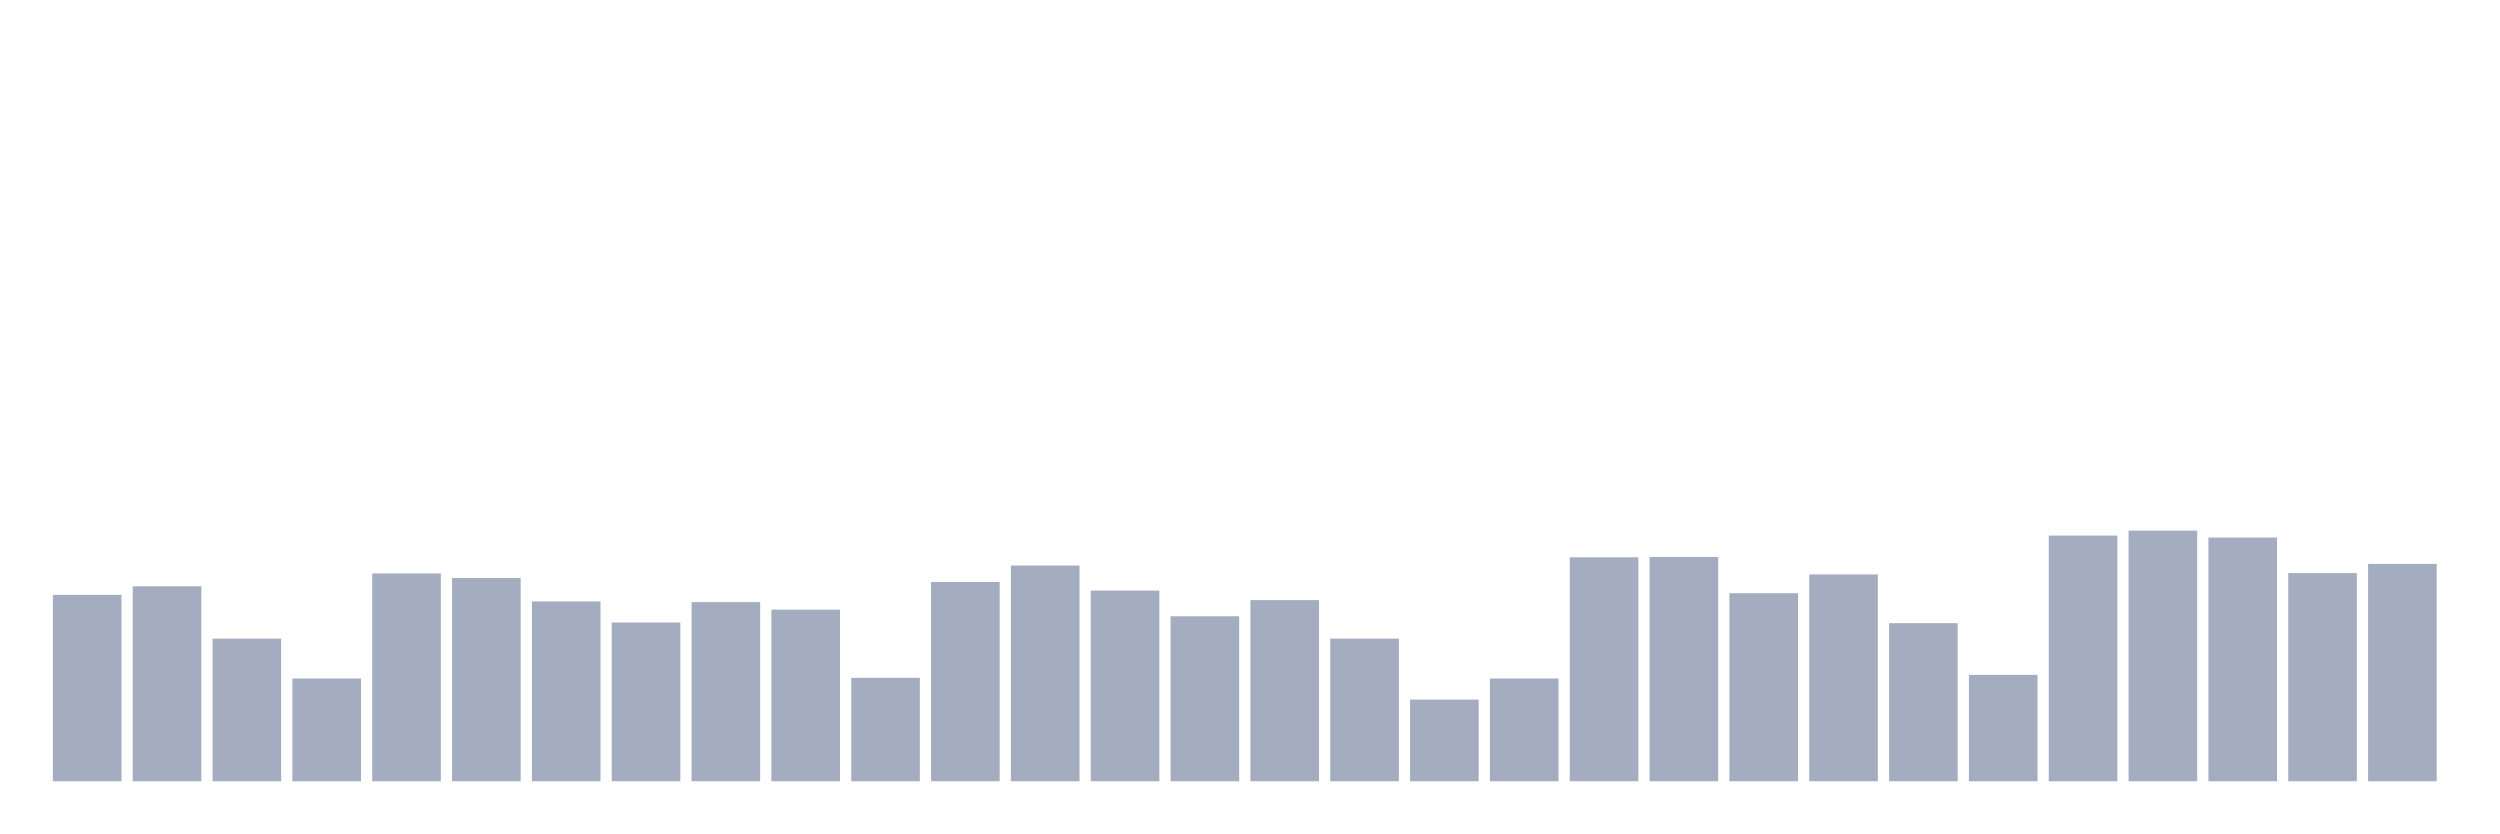
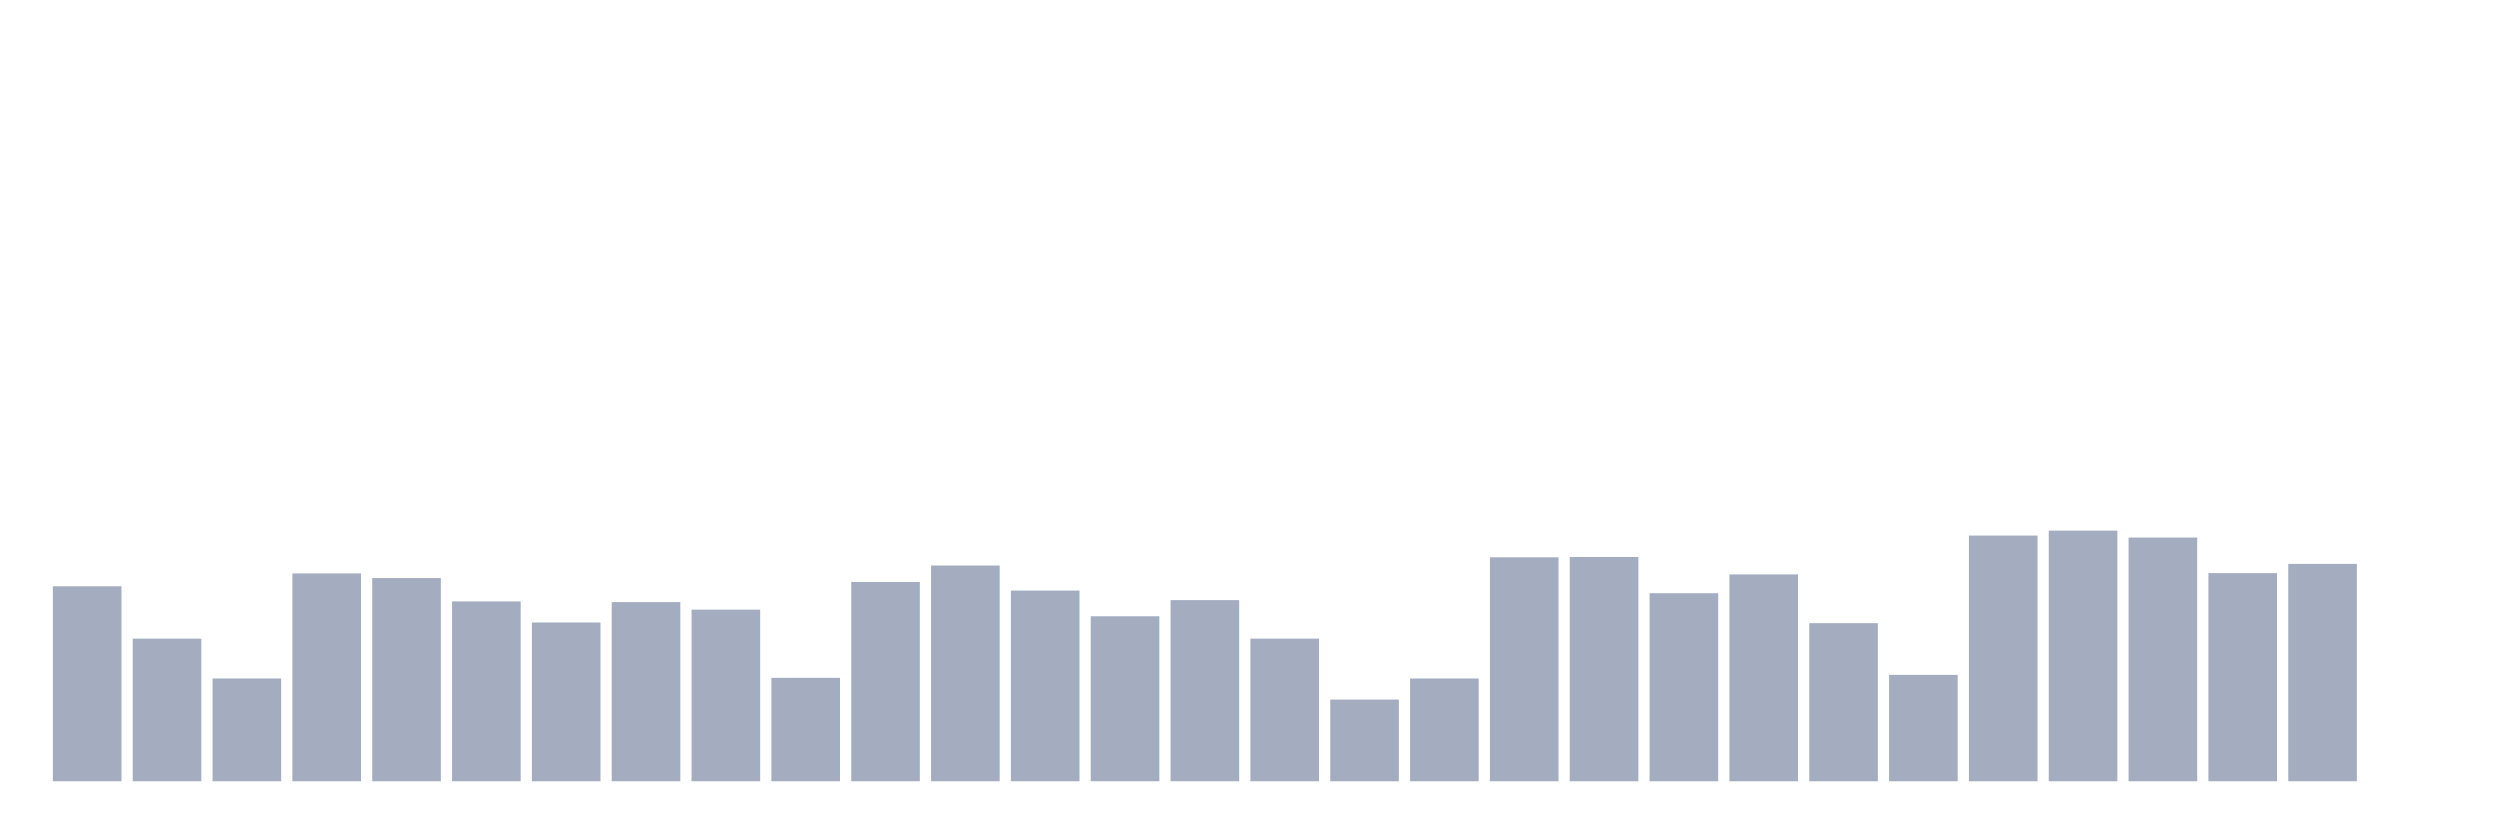
<svg xmlns="http://www.w3.org/2000/svg" viewBox="0 0 480 160">
  <g transform="translate(10,10)">
-     <rect class="bar" x="0.153" width="13.175" y="104.21" height="35.79" fill="rgb(164,173,192)" />
-     <rect class="bar" x="15.482" width="13.175" y="102.565" height="37.435" fill="rgb(164,173,192)" />
-     <rect class="bar" x="30.81" width="13.175" y="112.62" height="27.38" fill="rgb(164,173,192)" />
-     <rect class="bar" x="46.138" width="13.175" y="120.271" height="19.729" fill="rgb(164,173,192)" />
-     <rect class="bar" x="61.466" width="13.175" y="100.099" height="39.901" fill="rgb(164,173,192)" />
-     <rect class="bar" x="76.794" width="13.175" y="100.985" height="39.015" fill="rgb(164,173,192)" />
-     <rect class="bar" x="92.123" width="13.175" y="105.474" height="34.526" fill="rgb(164,173,192)" />
-     <rect class="bar" x="107.451" width="13.175" y="109.521" height="30.479" fill="rgb(164,173,192)" />
-     <rect class="bar" x="122.779" width="13.175" y="105.601" height="34.399" fill="rgb(164,173,192)" />
-     <rect class="bar" x="138.107" width="13.175" y="107.055" height="32.945" fill="rgb(164,173,192)" />
-     <rect class="bar" x="153.436" width="13.175" y="120.145" height="19.855" fill="rgb(164,173,192)" />
-     <rect class="bar" x="168.764" width="13.175" y="101.743" height="38.257" fill="rgb(164,173,192)" />
-     <rect class="bar" x="184.092" width="13.175" y="98.582" height="41.418" fill="rgb(164,173,192)" />
-     <rect class="bar" x="199.42" width="13.175" y="103.388" height="36.612" fill="rgb(164,173,192)" />
-     <rect class="bar" x="214.748" width="13.175" y="108.32" height="31.68" fill="rgb(164,173,192)" />
-     <rect class="bar" x="230.077" width="13.175" y="105.221" height="34.779" fill="rgb(164,173,192)" />
-     <rect class="bar" x="245.405" width="13.175" y="112.62" height="27.38" fill="rgb(164,173,192)" />
-     <rect class="bar" x="260.733" width="13.175" y="124.318" height="15.682" fill="rgb(164,173,192)" />
-     <rect class="bar" x="276.061" width="13.175" y="120.271" height="19.729" fill="rgb(164,173,192)" />
-     <rect class="bar" x="291.39" width="13.175" y="97.001" height="42.999" fill="rgb(164,173,192)" />
-     <rect class="bar" x="306.718" width="13.175" y="96.938" height="43.062" fill="rgb(164,173,192)" />
-     <rect class="bar" x="322.046" width="13.175" y="103.893" height="36.107" fill="rgb(164,173,192)" />
-     <rect class="bar" x="337.374" width="13.175" y="100.289" height="39.711" fill="rgb(164,173,192)" />
-     <rect class="bar" x="352.702" width="13.175" y="109.648" height="30.352" fill="rgb(164,173,192)" />
-     <rect class="bar" x="368.031" width="13.175" y="119.575" height="20.425" fill="rgb(164,173,192)" />
-     <rect class="bar" x="383.359" width="13.175" y="92.827" height="47.173" fill="rgb(164,173,192)" />
-     <rect class="bar" x="398.687" width="13.175" y="91.879" height="48.121" fill="rgb(164,173,192)" />
-     <rect class="bar" x="414.015" width="13.175" y="93.207" height="46.793" fill="rgb(164,173,192)" />
-     <rect class="bar" x="429.344" width="13.175" y="100.036" height="39.964" fill="rgb(164,173,192)" />
-     <rect class="bar" x="444.672" width="13.175" y="98.266" height="41.734" fill="rgb(164,173,192)" />
+     <rect class="bar" x="0.153" width="13.175" y="102.565" height="37.435" fill="rgb(164,173,192)" />
+     <rect class="bar" x="15.482" width="13.175" y="112.62" height="27.38" fill="rgb(164,173,192)" />
+     <rect class="bar" x="30.81" width="13.175" y="120.271" height="19.729" fill="rgb(164,173,192)" />
+     <rect class="bar" x="46.138" width="13.175" y="100.099" height="39.901" fill="rgb(164,173,192)" />
+     <rect class="bar" x="61.466" width="13.175" y="100.985" height="39.015" fill="rgb(164,173,192)" />
+     <rect class="bar" x="76.794" width="13.175" y="105.474" height="34.526" fill="rgb(164,173,192)" />
+     <rect class="bar" x="92.123" width="13.175" y="109.521" height="30.479" fill="rgb(164,173,192)" />
+     <rect class="bar" x="107.451" width="13.175" y="105.601" height="34.399" fill="rgb(164,173,192)" />
+     <rect class="bar" x="122.779" width="13.175" y="107.055" height="32.945" fill="rgb(164,173,192)" />
+     <rect class="bar" x="138.107" width="13.175" y="120.145" height="19.855" fill="rgb(164,173,192)" />
+     <rect class="bar" x="153.436" width="13.175" y="101.743" height="38.257" fill="rgb(164,173,192)" />
+     <rect class="bar" x="168.764" width="13.175" y="98.582" height="41.418" fill="rgb(164,173,192)" />
+     <rect class="bar" x="184.092" width="13.175" y="103.388" height="36.612" fill="rgb(164,173,192)" />
+     <rect class="bar" x="199.42" width="13.175" y="108.32" height="31.68" fill="rgb(164,173,192)" />
+     <rect class="bar" x="214.748" width="13.175" y="105.221" height="34.779" fill="rgb(164,173,192)" />
+     <rect class="bar" x="230.077" width="13.175" y="112.62" height="27.38" fill="rgb(164,173,192)" />
+     <rect class="bar" x="245.405" width="13.175" y="124.318" height="15.682" fill="rgb(164,173,192)" />
+     <rect class="bar" x="260.733" width="13.175" y="120.271" height="19.729" fill="rgb(164,173,192)" />
+     <rect class="bar" x="276.061" width="13.175" y="97.001" height="42.999" fill="rgb(164,173,192)" />
+     <rect class="bar" x="291.39" width="13.175" y="96.938" height="43.062" fill="rgb(164,173,192)" />
+     <rect class="bar" x="306.718" width="13.175" y="103.893" height="36.107" fill="rgb(164,173,192)" />
+     <rect class="bar" x="322.046" width="13.175" y="100.289" height="39.711" fill="rgb(164,173,192)" />
+     <rect class="bar" x="337.374" width="13.175" y="109.648" height="30.352" fill="rgb(164,173,192)" />
+     <rect class="bar" x="352.702" width="13.175" y="119.575" height="20.425" fill="rgb(164,173,192)" />
+     <rect class="bar" x="368.031" width="13.175" y="92.827" height="47.173" fill="rgb(164,173,192)" />
+     <rect class="bar" x="383.359" width="13.175" y="91.879" height="48.121" fill="rgb(164,173,192)" />
+     <rect class="bar" x="398.687" width="13.175" y="93.207" height="46.793" fill="rgb(164,173,192)" />
+     <rect class="bar" x="414.015" width="13.175" y="100.036" height="39.964" fill="rgb(164,173,192)" />
+     <rect class="bar" x="429.344" width="13.175" y="98.266" height="41.734" fill="rgb(164,173,192)" />
+     <rect class="bar" x="444.672" width="13.175" y="140" height="0" fill="rgb(164,173,192)" />
  </g>
</svg>
